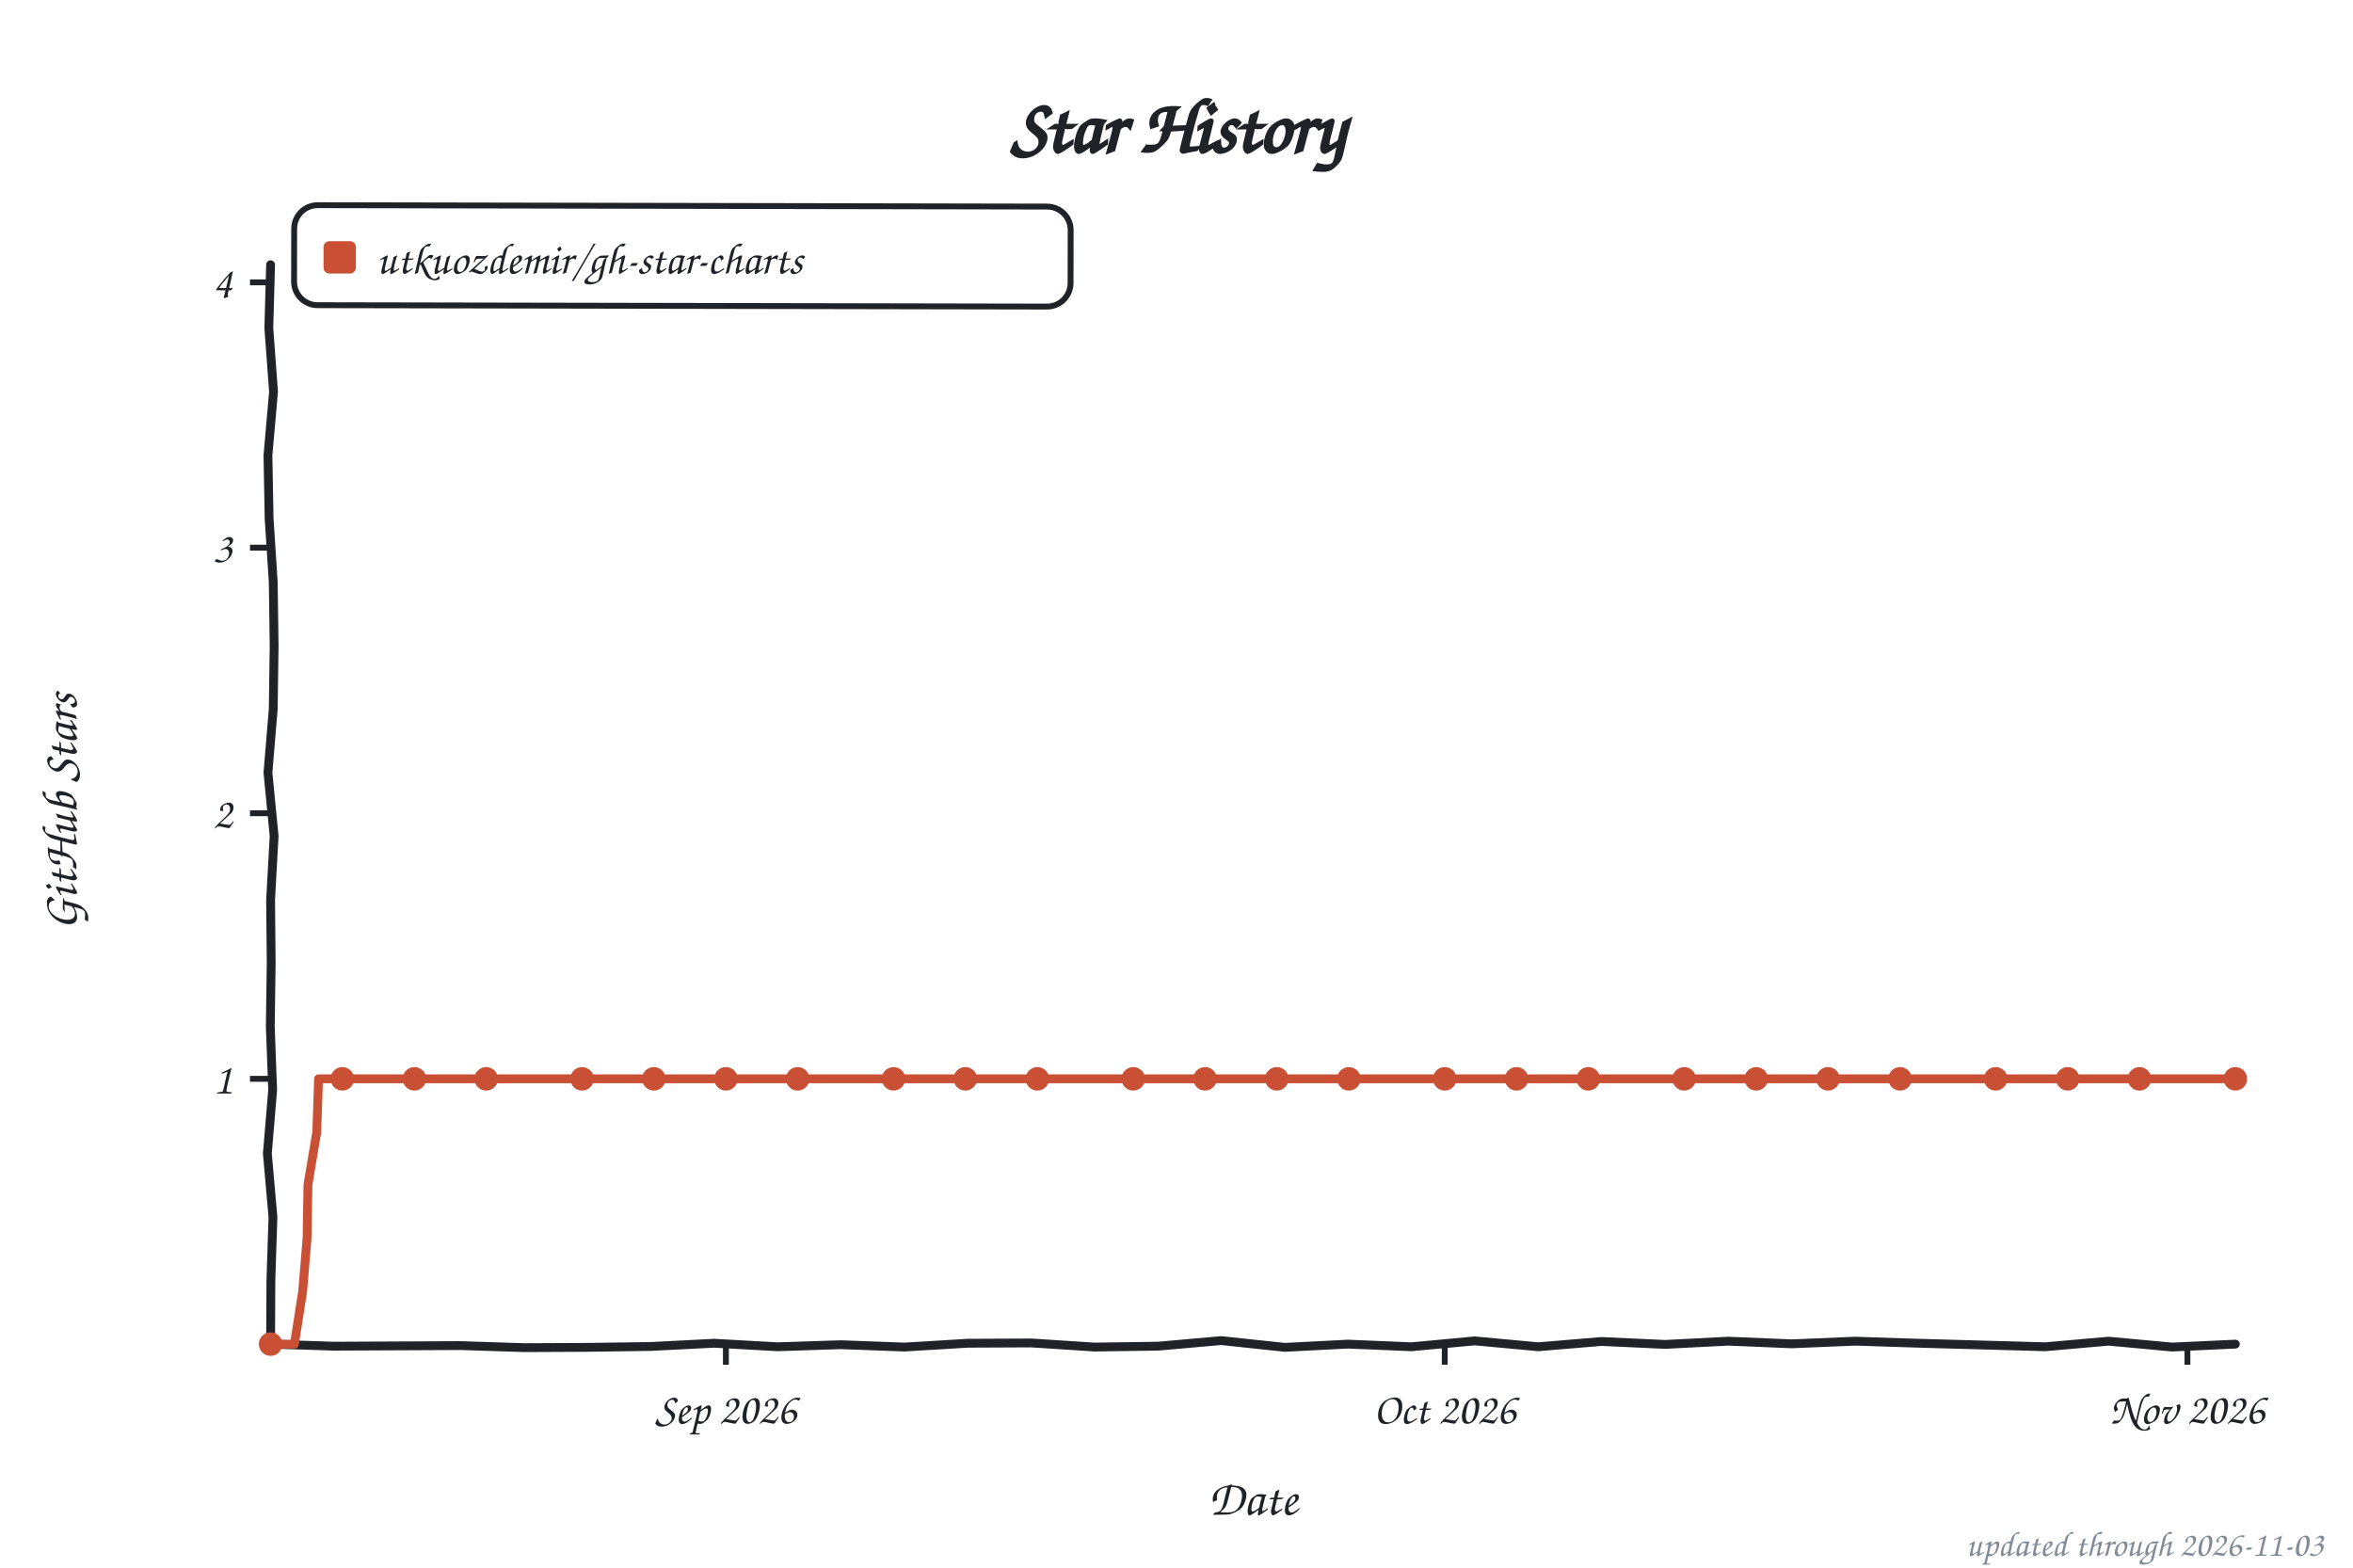
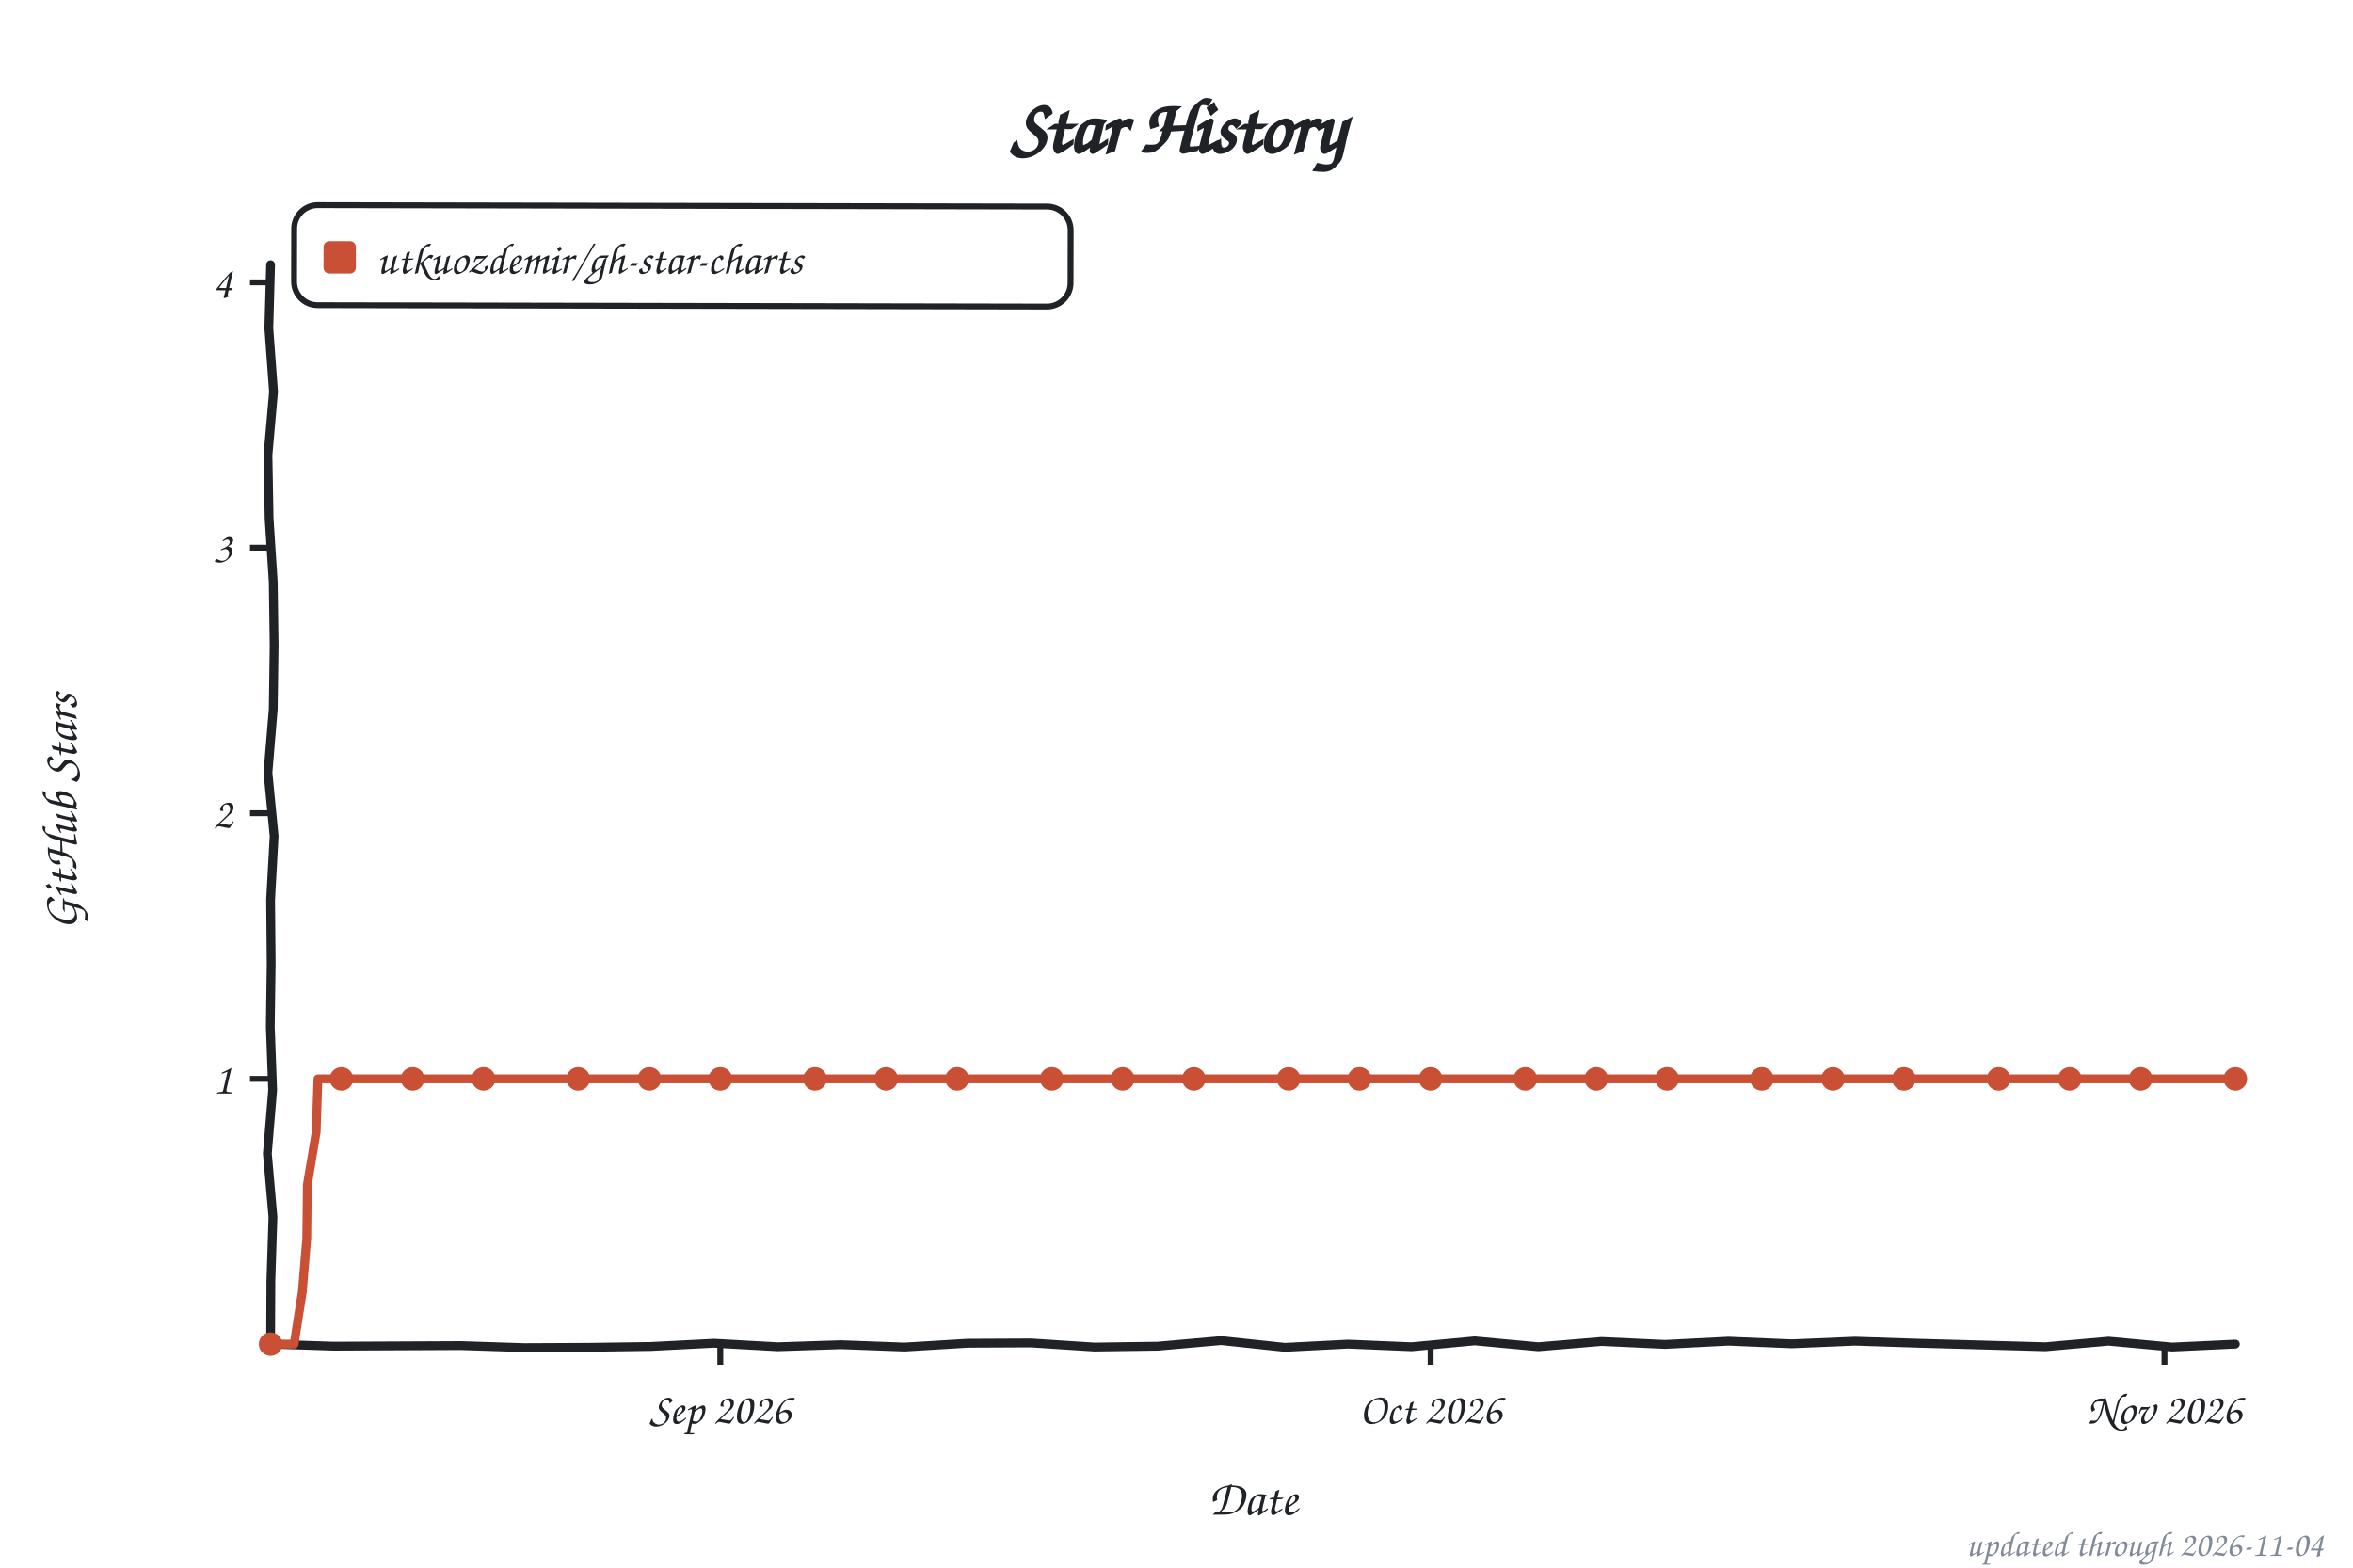
<svg xmlns="http://www.w3.org/2000/svg" width="800" height="533" viewBox="0 0 800 533" role="img" aria-label="Star history of utkuozdemir/gh-star-charts">
  <style>text{font-family:"Comic Sans MS","Chalkboard SE","Comic Neue","Marker Felt",cursive}</style>
  <text x="400" y="52" font-size="26" font-weight="bold" text-anchor="middle" fill="#1f2328">Star History</text>
  <rect x="100" y="70" width="264" height="34" rx="8" fill="none" stroke="#1f2328" stroke-width="2" transform="rotate(0.11 232 87)" />
  <rect x="110" y="82" width="11" height="11" rx="2" fill="#c94f35" />
  <text x="128" y="93" font-size="15" fill="#1f2328" textLength="225" lengthAdjust="spacingAndGlyphs">utkuozdemir/gh-star-charts</text>
  <line x1="85" y1="366.8" x2="92" y2="366.8" stroke="#1f2328" stroke-width="2" />
  <text x="79" y="371.8" font-size="15" text-anchor="end" fill="#1f2328">1</text>
  <line x1="85" y1="276.5" x2="92" y2="276.5" stroke="#1f2328" stroke-width="2" />
  <text x="79" y="281.5" font-size="15" text-anchor="end" fill="#1f2328">2</text>
  <line x1="85" y1="186.2" x2="92" y2="186.2" stroke="#1f2328" stroke-width="2" />
  <text x="79" y="191.2" font-size="15" text-anchor="end" fill="#1f2328">3</text>
  <line x1="85" y1="96.0" x2="92" y2="96.0" stroke="#1f2328" stroke-width="2" />
  <text x="79" y="101.0" font-size="15" text-anchor="end" fill="#1f2328">4</text>
-   <line x1="246.8" y1="457" x2="246.8" y2="464" stroke="#1f2328" stroke-width="2" />
-   <text x="246.8" y="484" font-size="15" text-anchor="middle" fill="#1f2328">Sep 2026</text>
-   <line x1="491.2" y1="457" x2="491.2" y2="464" stroke="#1f2328" stroke-width="2" />
-   <text x="491.2" y="484" font-size="15" text-anchor="middle" fill="#1f2328">Oct 2026</text>
-   <line x1="743.7" y1="457" x2="743.7" y2="464" stroke="#1f2328" stroke-width="2" />
-   <text x="743.7" y="484" font-size="15" text-anchor="middle" fill="#1f2328">Nov 2026</text>
+   <line x1="244.9" y1="457" x2="244.9" y2="464" stroke="#1f2328" stroke-width="2" />
+   <text x="244.9" y="484" font-size="15" text-anchor="middle" fill="#1f2328">Sep 2026</text>
+   <line x1="486.4" y1="457" x2="486.4" y2="464" stroke="#1f2328" stroke-width="2" />
+   <text x="486.4" y="484" font-size="15" text-anchor="middle" fill="#1f2328">Oct 2026</text>
+   <line x1="735.9" y1="457" x2="735.9" y2="464" stroke="#1f2328" stroke-width="2" />
+   <text x="735.9" y="484" font-size="15" text-anchor="middle" fill="#1f2328">Nov 2026</text>
  <text x="426" y="515" font-size="17" text-anchor="middle" fill="#1f2328">Date</text>
  <text x="26" y="276" font-size="17" text-anchor="middle" fill="#1f2328" transform="rotate(-90 26 276)">GitHub Stars</text>
  <path d="M 92.0,90.0 L 91.4,111.6 L 93.0,133.2 L 91.1,154.8 L 91.5,176.4 L 92.9,197.9 L 93.2,219.5 L 92.9,241.1 L 91.1,262.7 L 93.2,284.3 L 92.0,305.9 L 92.2,327.5 L 91.9,349.1 L 92.7,370.6 L 90.9,392.2 L 92.8,413.8 L 92.1,435.4 L 92.0,457.0 L 113.5,457.7 L 135.1,457.6 L 156.6,457.5 L 178.2,458.2 L 199.7,458.1 L 221.3,457.8 L 242.8,456.7 L 264.4,457.9 L 285.9,457.2 L 307.5,458.0 L 329.0,456.7 L 350.6,456.6 L 372.1,458.0 L 393.7,457.7 L 415.2,455.8 L 436.8,458.1 L 458.3,457.0 L 479.9,457.9 L 501.4,455.9 L 523.0,457.9 L 544.5,456.1 L 566.1,457.1 L 587.6,456.0 L 609.2,456.9 L 630.7,456.0 L 652.3,456.7 L 673.8,457.3 L 695.4,457.9 L 716.9,456.0 L 738.5,458.0 L 760.0,457.0" fill="none" stroke="#1f2328" stroke-width="3" stroke-linecap="round" stroke-linejoin="round" />
-   <path d="M 92.0,457.0 L 100.1,457.0 L 102.9,439.1 L 104.4,421.0 L 104.7,402.8 L 107.7,384.9 L 108.3,366.8 L 116.4,366.8 L 124.6,366.8 L 132.7,366.8 L 140.9,366.8 L 149.0,366.8 L 157.2,366.8 L 165.3,366.8 L 173.5,366.8 L 181.6,366.8 L 189.8,366.8 L 197.9,366.8 L 206.0,366.8 L 214.2,366.8 L 222.3,366.8 L 230.5,366.8 L 238.6,366.8 L 246.8,366.8 L 254.9,366.8 L 263.1,366.8 L 271.2,366.8 L 279.4,366.8 L 287.5,366.8 L 295.7,366.8 L 303.8,366.8 L 312.0,366.8 L 320.1,366.8 L 328.2,366.8 L 336.4,366.8 L 344.5,366.8 L 352.7,366.8 L 360.8,366.8 L 369.0,366.8 L 377.1,366.8 L 385.3,366.8 L 393.4,366.8 L 401.6,366.8 L 409.7,366.8 L 417.9,366.8 L 426.0,366.8 L 434.1,366.8 L 442.3,366.8 L 450.4,366.8 L 458.6,366.8 L 466.7,366.8 L 474.9,366.8 L 483.0,366.8 L 491.2,366.8 L 499.3,366.8 L 507.5,366.8 L 515.6,366.8 L 523.8,366.8 L 531.9,366.8 L 540.0,366.8 L 548.2,366.8 L 556.3,366.8 L 564.5,366.8 L 572.6,366.8 L 580.8,366.8 L 588.9,366.8 L 597.1,366.8 L 605.2,366.8 L 613.4,366.8 L 621.5,366.8 L 629.7,366.8 L 637.8,366.8 L 646.0,366.8 L 654.1,366.8 L 662.2,366.8 L 670.4,366.8 L 678.5,366.8 L 686.7,366.8 L 694.8,366.8 L 703.0,366.8 L 711.1,366.8 L 719.3,366.8 L 727.4,366.8 L 735.6,366.8 L 743.7,366.8 L 751.9,366.8 L 760.0,366.8" fill="none" stroke="#c94f35" stroke-width="3" stroke-linecap="round" stroke-linejoin="round" />
+   <path d="M 92.0,457.0 L 100.0,457.0 L 102.8,439.1 L 104.3,421.0 L 104.5,402.8 L 107.5,384.9 L 108.1,366.8 L 116.1,366.8 L 124.2,366.8 L 132.2,366.8 L 140.3,366.8 L 148.3,366.8 L 156.4,366.8 L 164.4,366.8 L 172.5,366.8 L 180.5,366.8 L 188.6,366.8 L 196.6,366.8 L 204.7,366.8 L 212.7,366.8 L 220.8,366.8 L 228.8,366.8 L 236.9,366.8 L 244.9,366.8 L 253.0,366.8 L 261.0,366.8 L 269.1,366.8 L 277.1,366.8 L 285.2,366.8 L 293.2,366.8 L 301.3,366.8 L 309.3,366.8 L 317.3,366.8 L 325.4,366.8 L 333.4,366.8 L 341.5,366.8 L 349.5,366.8 L 357.6,366.8 L 365.6,366.8 L 373.7,366.8 L 381.7,366.8 L 389.8,366.8 L 397.8,366.8 L 405.9,366.8 L 413.9,366.8 L 422.0,366.8 L 430.0,366.8 L 438.1,366.8 L 446.1,366.8 L 454.2,366.8 L 462.2,366.8 L 470.3,366.8 L 478.3,366.8 L 486.4,366.8 L 494.4,366.8 L 502.5,366.8 L 510.5,366.8 L 518.6,366.8 L 526.6,366.8 L 534.7,366.8 L 542.7,366.8 L 550.7,366.8 L 558.8,366.8 L 566.8,366.8 L 574.9,366.8 L 582.9,366.8 L 591.0,366.8 L 599.0,366.8 L 607.1,366.8 L 615.1,366.8 L 623.2,366.8 L 631.2,366.8 L 639.3,366.8 L 647.3,366.8 L 655.4,366.8 L 663.4,366.8 L 671.5,366.8 L 679.5,366.8 L 687.6,366.8 L 695.6,366.8 L 703.7,366.8 L 711.7,366.8 L 719.8,366.8 L 727.8,366.8 L 735.9,366.8 L 743.9,366.8 L 752.0,366.8 L 760.0,366.8" fill="none" stroke="#c94f35" stroke-width="3" stroke-linecap="round" stroke-linejoin="round" />
  <circle cx="92.0" cy="457.0" r="4" fill="#c94f35" />
-   <circle cx="116.4" cy="366.8" r="4" fill="#c94f35" />
-   <circle cx="140.9" cy="366.8" r="4" fill="#c94f35" />
-   <circle cx="165.3" cy="366.8" r="4" fill="#c94f35" />
-   <circle cx="197.9" cy="366.8" r="4" fill="#c94f35" />
-   <circle cx="222.3" cy="366.8" r="4" fill="#c94f35" />
-   <circle cx="246.8" cy="366.8" r="4" fill="#c94f35" />
-   <circle cx="271.2" cy="366.8" r="4" fill="#c94f35" />
-   <circle cx="303.8" cy="366.8" r="4" fill="#c94f35" />
-   <circle cx="328.2" cy="366.8" r="4" fill="#c94f35" />
-   <circle cx="352.7" cy="366.8" r="4" fill="#c94f35" />
-   <circle cx="385.3" cy="366.8" r="4" fill="#c94f35" />
-   <circle cx="409.7" cy="366.8" r="4" fill="#c94f35" />
-   <circle cx="434.1" cy="366.8" r="4" fill="#c94f35" />
-   <circle cx="458.6" cy="366.8" r="4" fill="#c94f35" />
-   <circle cx="491.2" cy="366.8" r="4" fill="#c94f35" />
-   <circle cx="515.6" cy="366.8" r="4" fill="#c94f35" />
-   <circle cx="540.0" cy="366.8" r="4" fill="#c94f35" />
-   <circle cx="572.6" cy="366.8" r="4" fill="#c94f35" />
-   <circle cx="597.1" cy="366.8" r="4" fill="#c94f35" />
-   <circle cx="621.5" cy="366.8" r="4" fill="#c94f35" />
-   <circle cx="646.0" cy="366.8" r="4" fill="#c94f35" />
-   <circle cx="678.5" cy="366.8" r="4" fill="#c94f35" />
-   <circle cx="703.0" cy="366.8" r="4" fill="#c94f35" />
-   <circle cx="727.4" cy="366.8" r="4" fill="#c94f35" />
+   <circle cx="116.1" cy="366.8" r="4" fill="#c94f35" />
+   <circle cx="140.3" cy="366.8" r="4" fill="#c94f35" />
+   <circle cx="164.4" cy="366.8" r="4" fill="#c94f35" />
+   <circle cx="196.6" cy="366.8" r="4" fill="#c94f35" />
+   <circle cx="220.8" cy="366.8" r="4" fill="#c94f35" />
+   <circle cx="244.9" cy="366.8" r="4" fill="#c94f35" />
+   <circle cx="277.1" cy="366.8" r="4" fill="#c94f35" />
+   <circle cx="301.3" cy="366.8" r="4" fill="#c94f35" />
+   <circle cx="325.4" cy="366.8" r="4" fill="#c94f35" />
+   <circle cx="357.6" cy="366.8" r="4" fill="#c94f35" />
+   <circle cx="381.7" cy="366.8" r="4" fill="#c94f35" />
+   <circle cx="405.9" cy="366.8" r="4" fill="#c94f35" />
+   <circle cx="438.1" cy="366.8" r="4" fill="#c94f35" />
+   <circle cx="462.2" cy="366.8" r="4" fill="#c94f35" />
+   <circle cx="486.4" cy="366.8" r="4" fill="#c94f35" />
+   <circle cx="518.6" cy="366.8" r="4" fill="#c94f35" />
+   <circle cx="542.7" cy="366.8" r="4" fill="#c94f35" />
+   <circle cx="566.8" cy="366.8" r="4" fill="#c94f35" />
+   <circle cx="599.0" cy="366.8" r="4" fill="#c94f35" />
+   <circle cx="623.2" cy="366.8" r="4" fill="#c94f35" />
+   <circle cx="647.3" cy="366.8" r="4" fill="#c94f35" />
+   <circle cx="679.5" cy="366.8" r="4" fill="#c94f35" />
+   <circle cx="703.7" cy="366.8" r="4" fill="#c94f35" />
+   <circle cx="727.8" cy="366.8" r="4" fill="#c94f35" />
  <circle cx="760.0" cy="366.8" r="4" fill="#c94f35" />
-   <text x="790" y="529" font-size="12" text-anchor="end" fill="#818b98">updated through 2026-11-03</text>
+   <text x="790" y="529" font-size="12" text-anchor="end" fill="#818b98">updated through 2026-11-04</text>
</svg>
